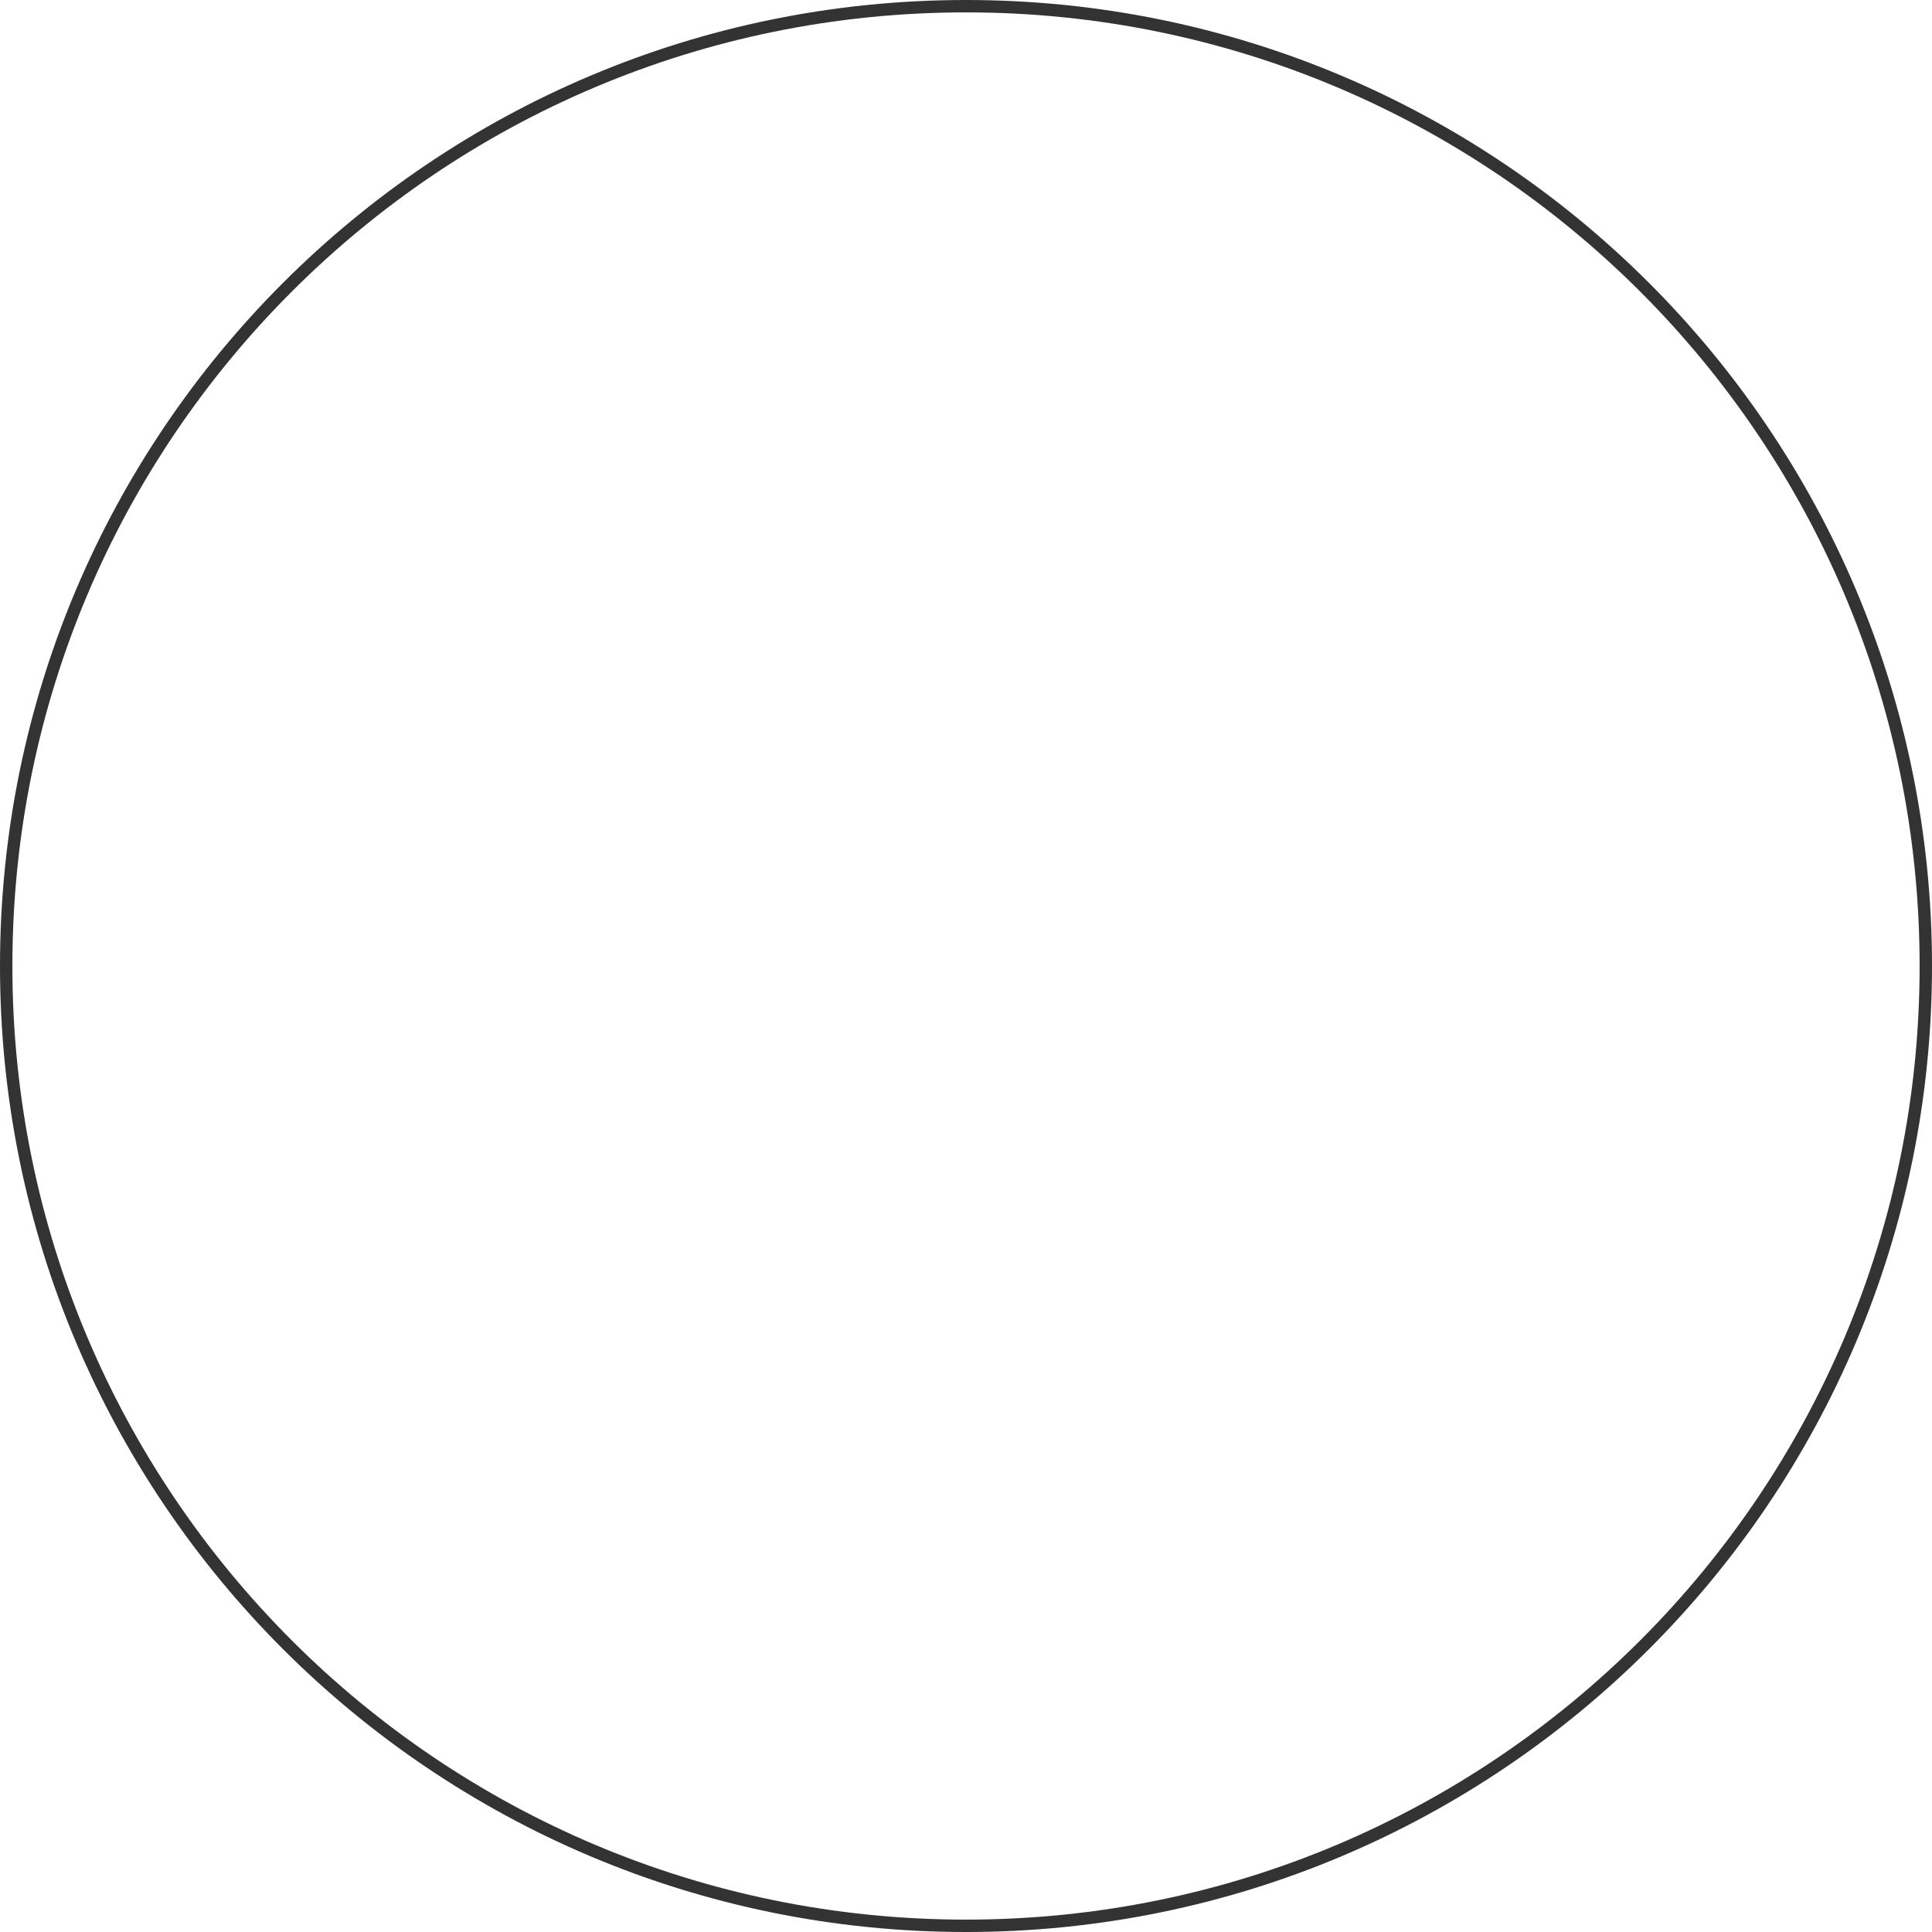
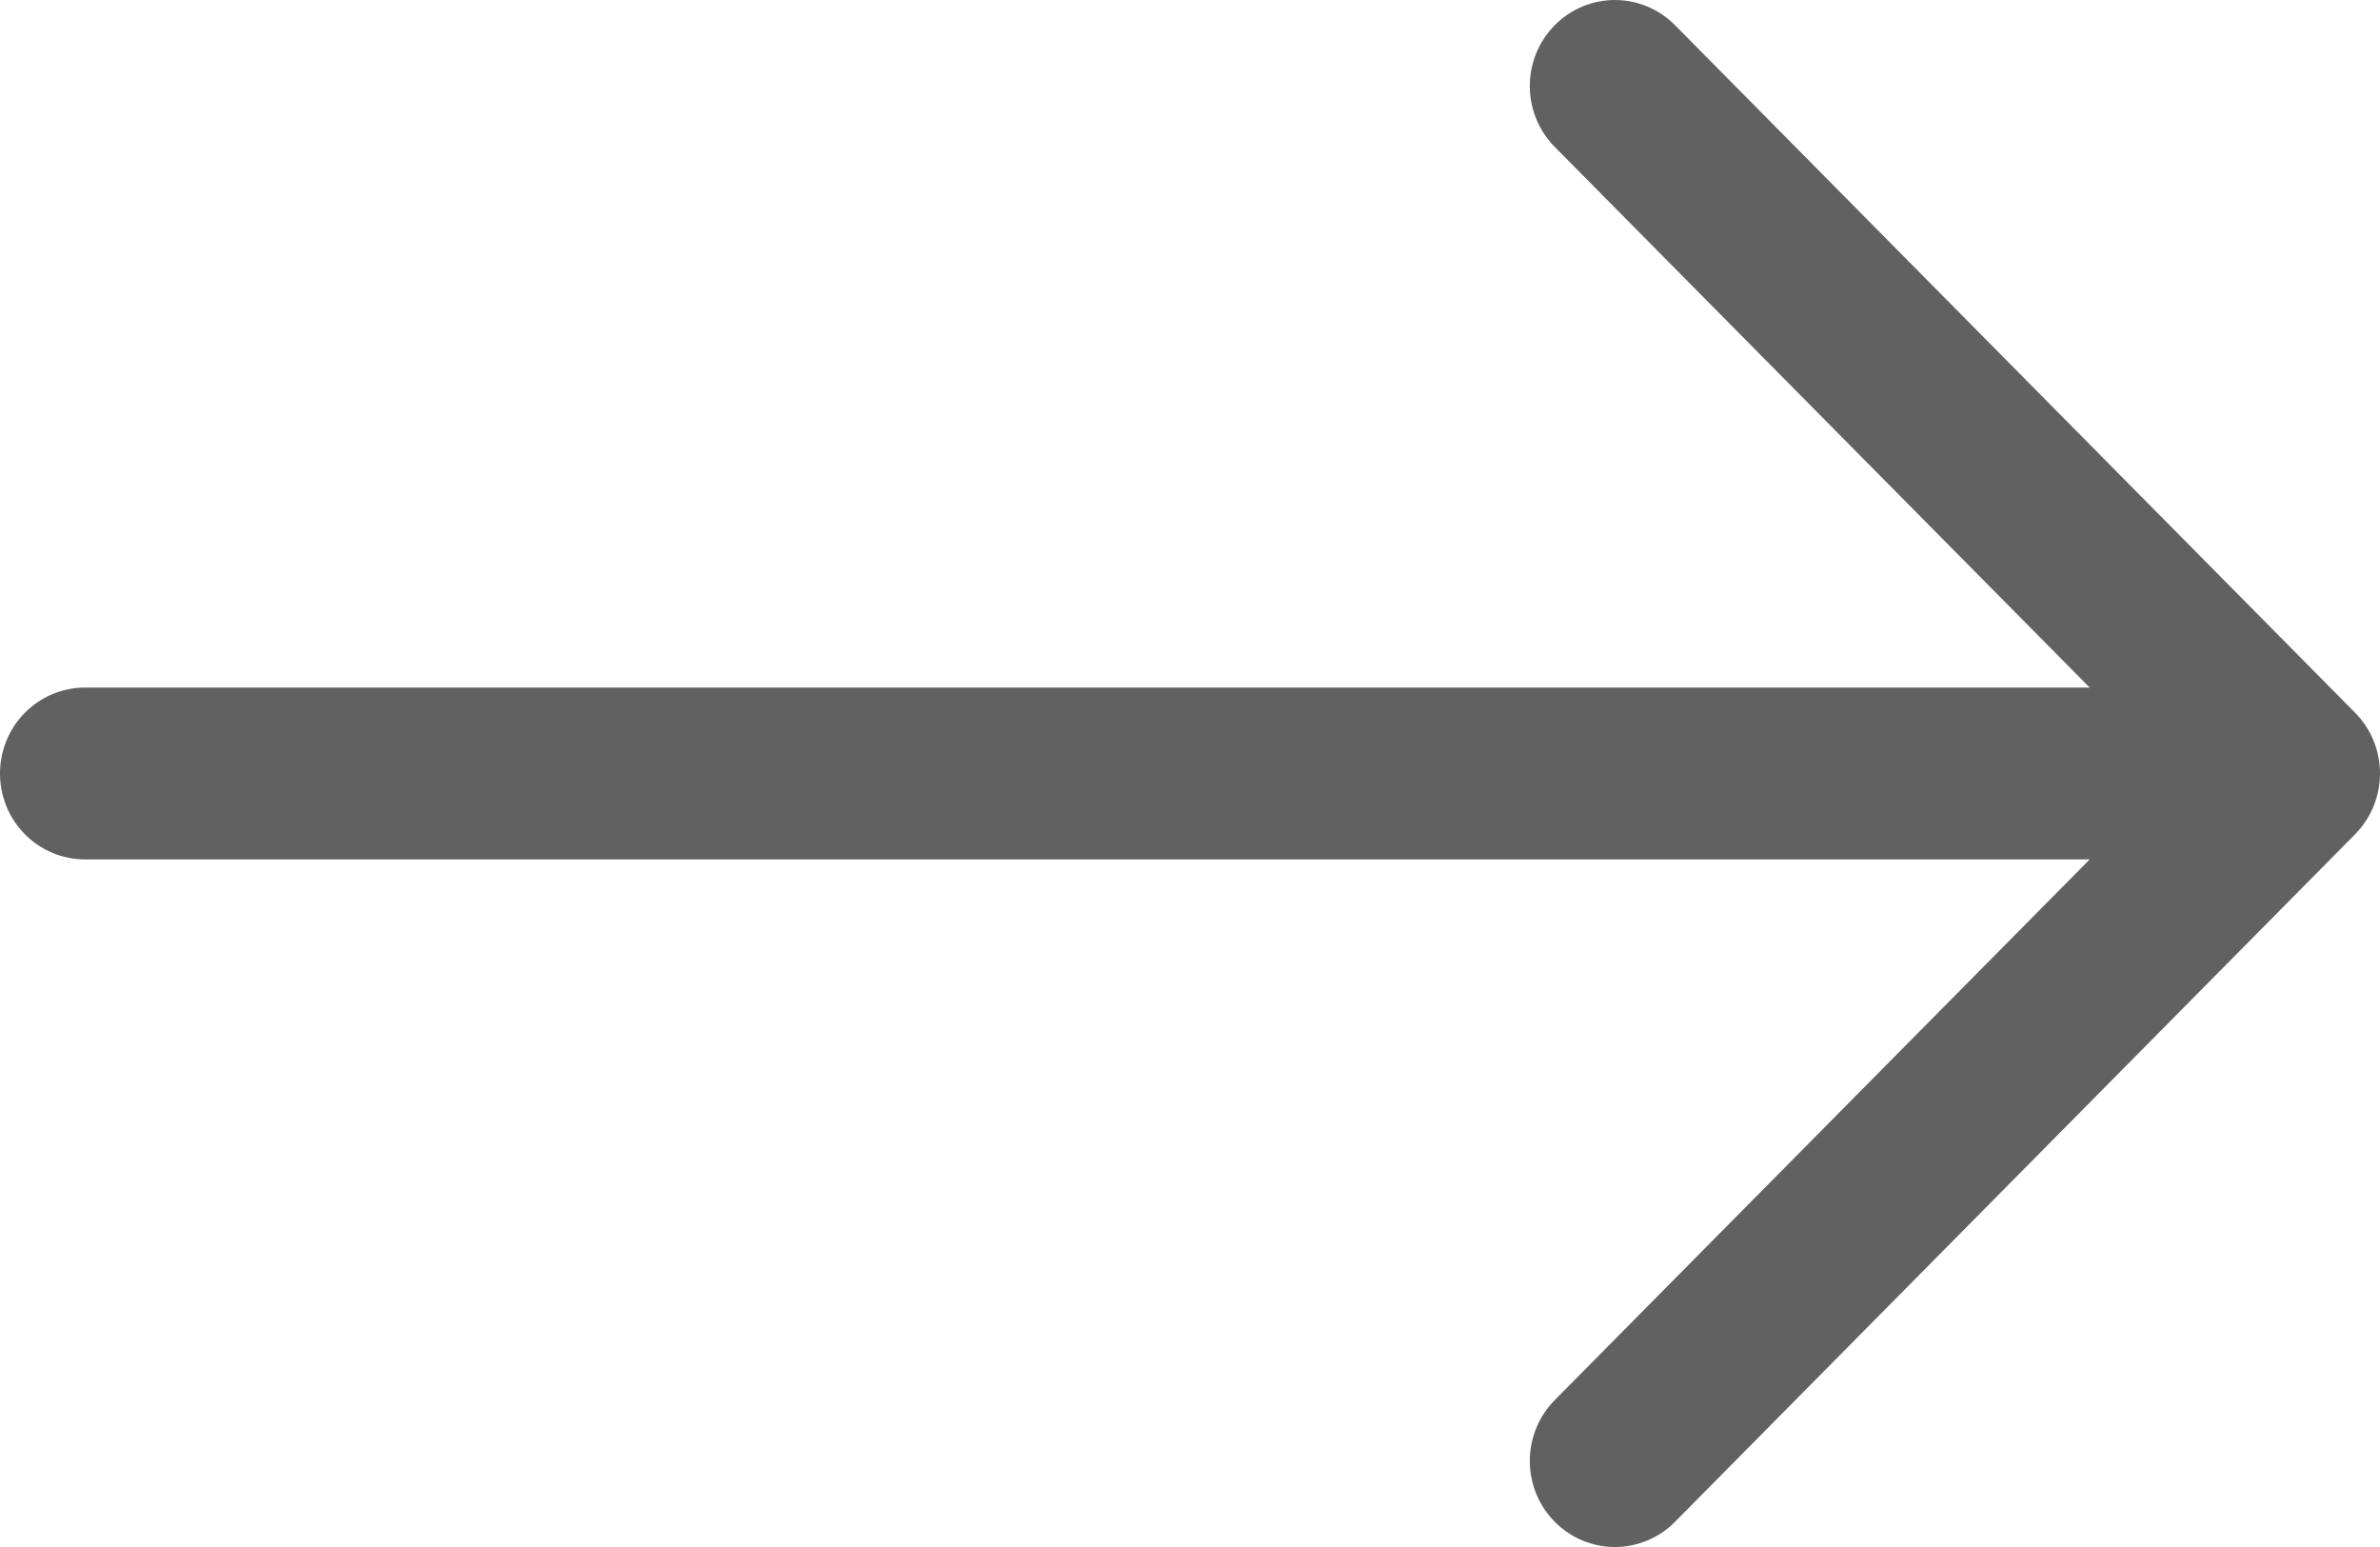
- <svg xmlns="http://www.w3.org/2000/svg" width="78" height="78" viewBox="0 0 78 78" fill="none">
-   <circle cx="39" cy="39" r="38.75" stroke="#333333" stroke-width="0.5" />
+ <svg xmlns="http://www.w3.org/2000/svg" width="40" height="26" viewBox="0 0 40 26" fill="none">
+   <path fill-rule="evenodd" clip-rule="evenodd" d="M0 13C0 12.617 0.15 12.25 0.418 11.979C0.686 11.708 1.05 11.556 1.428 11.556H35.121L26.13 2.469C25.861 2.197 25.711 1.83 25.711 1.446C25.711 1.063 25.861 0.695 26.13 0.424C26.398 0.152 26.762 9.03605e-09 27.141 0C27.52 -9.03605e-09 27.884 0.152 28.152 0.424L39.58 11.977C39.713 12.112 39.819 12.271 39.891 12.447C39.963 12.622 40 12.81 40 13C40 13.19 39.963 13.378 39.891 13.553C39.819 13.729 39.713 13.888 39.58 14.023L28.152 25.576C27.884 25.848 27.52 26 27.141 26C26.762 26 26.398 25.848 26.13 25.576C25.861 25.305 25.711 24.938 25.711 24.554C25.711 24.17 25.861 23.803 26.13 23.531L35.121 14.444H1.428C1.05 14.444 0.686 14.292 0.418 14.021C0.15 13.75 0 13.383 0 13Z" fill="#616161" />
</svg>
